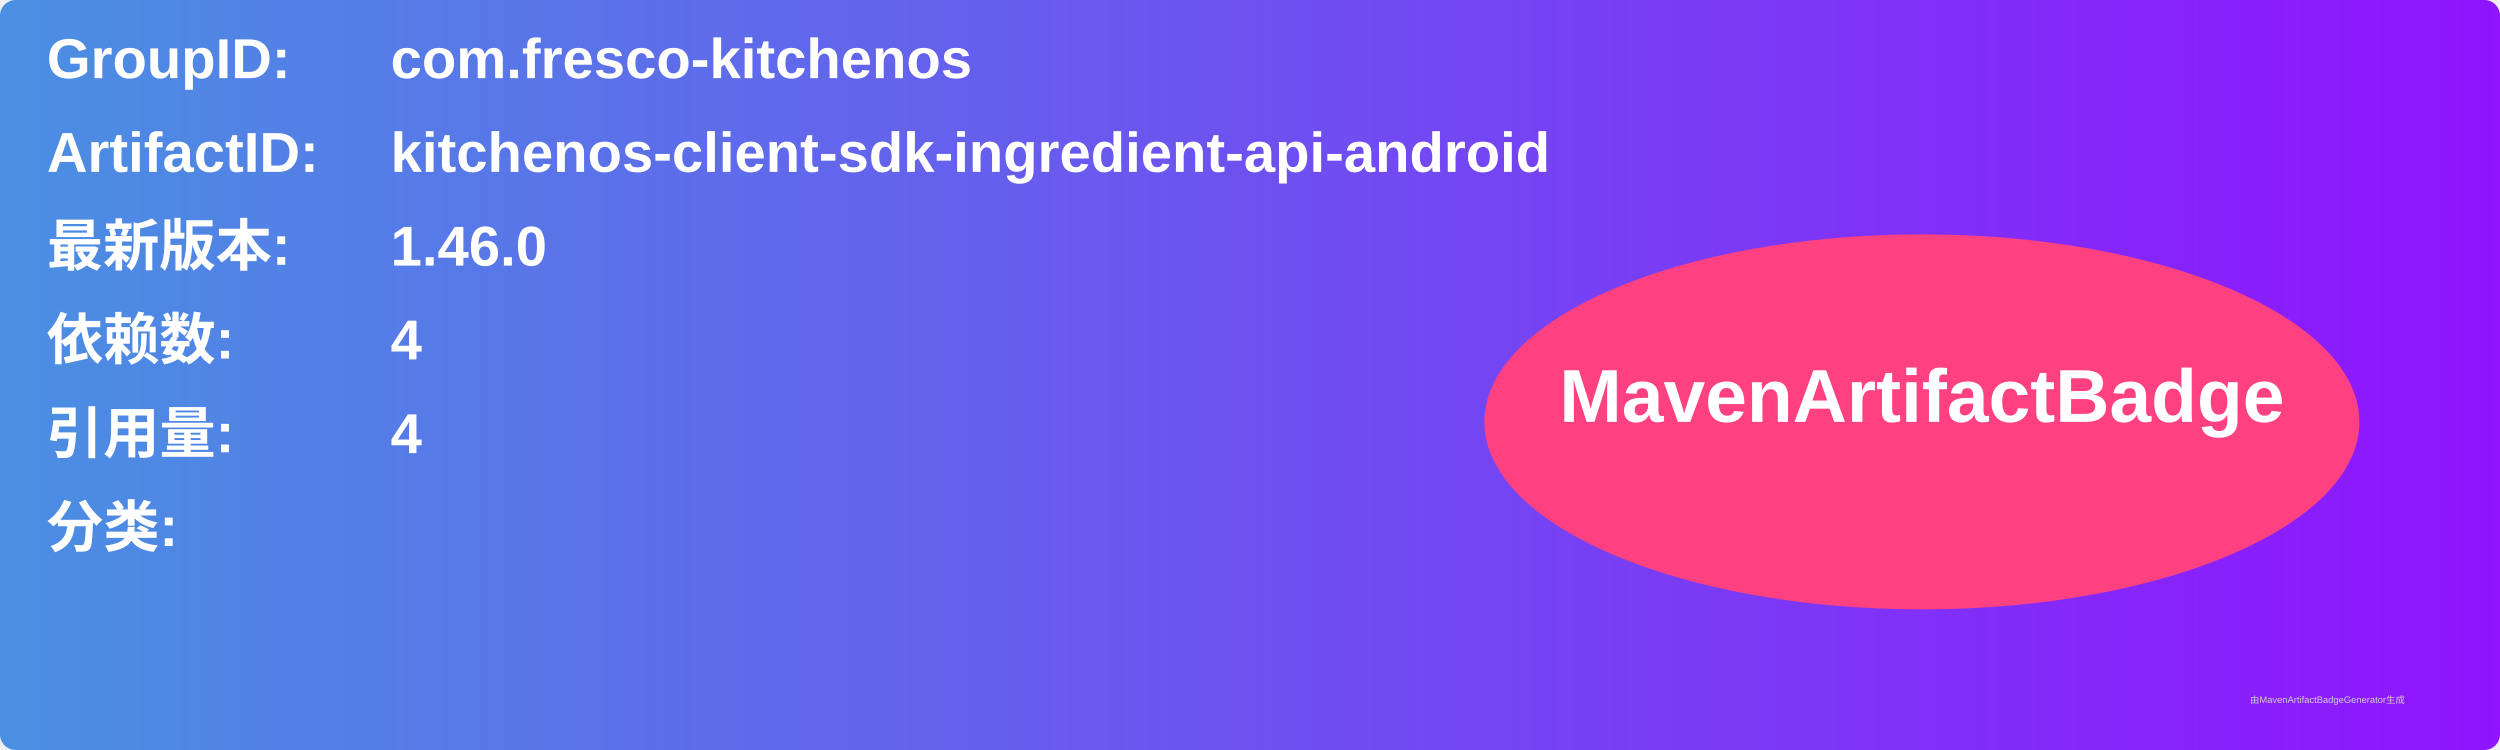
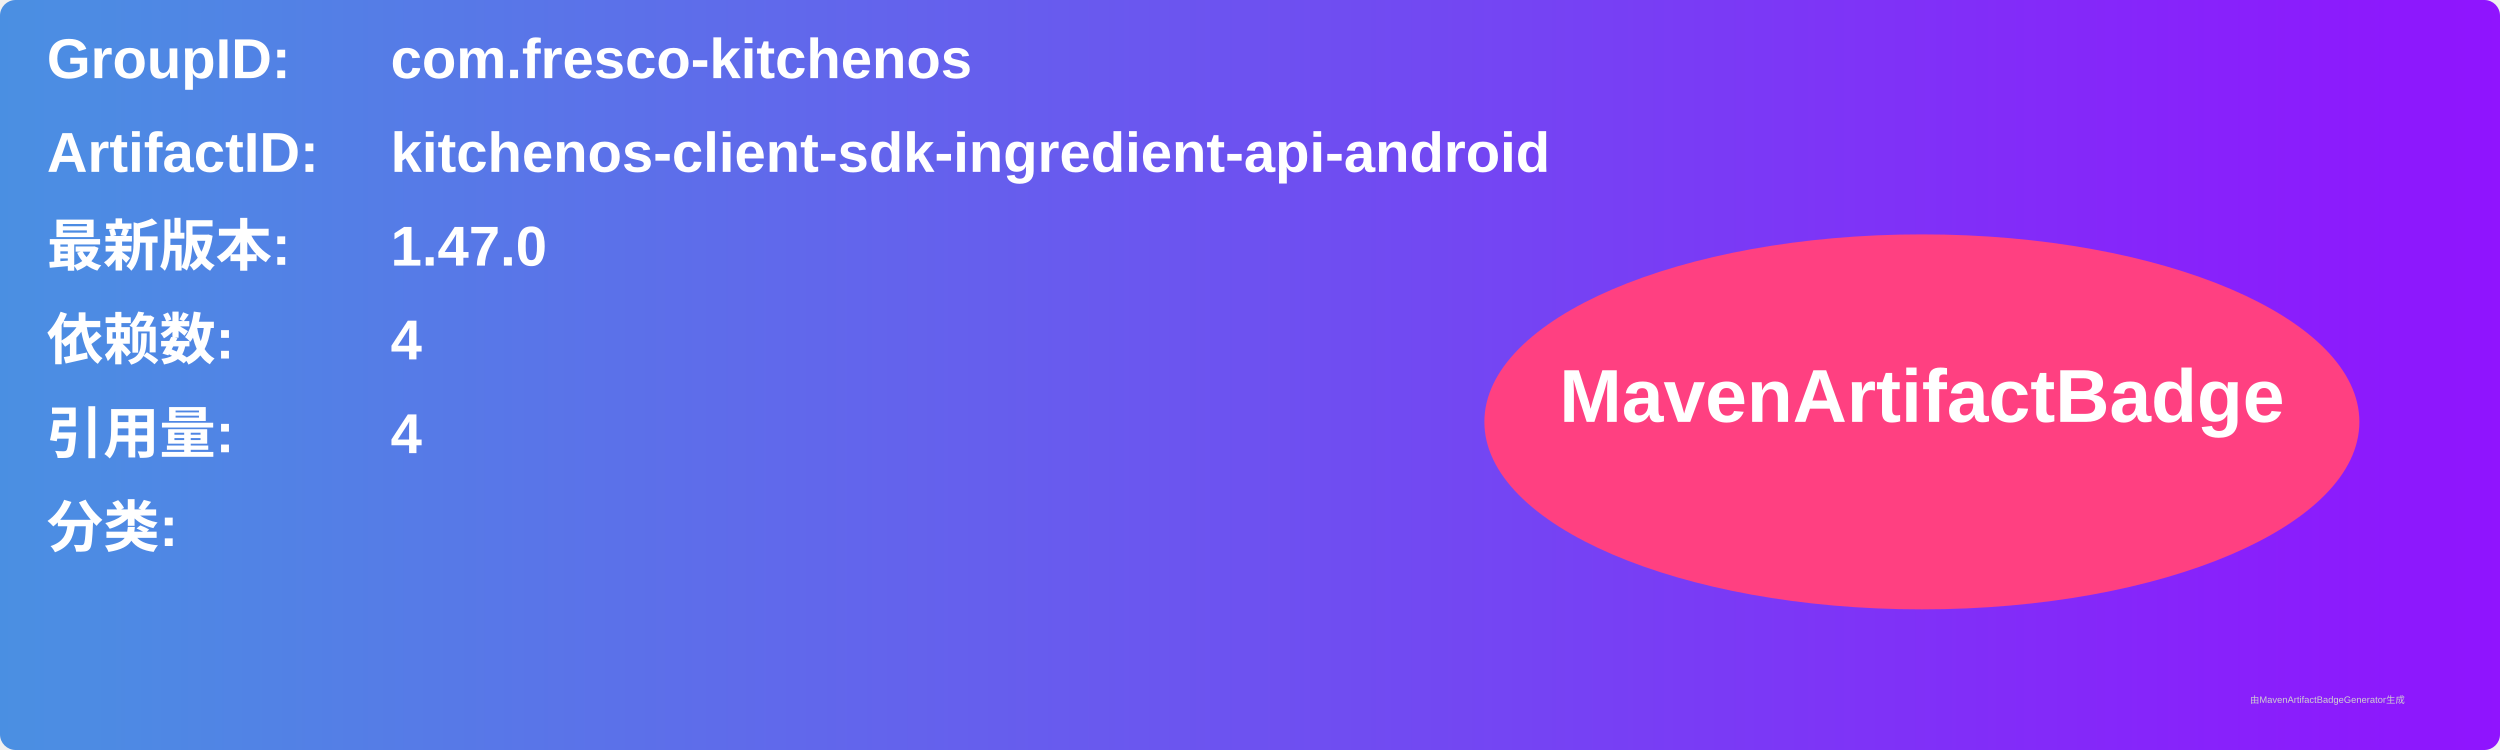
<svg xmlns="http://www.w3.org/2000/svg" width="800" height="240" viewBox="0 0 800 240">
  <linearGradient id="grad" x1="0%" y1="0%" x2="100%" y2="0%">
    <stop offset="0%" stop-color="#4a90e2" />
    <stop offset="100%" stop-color="#9013fe" />
  </linearGradient>
  <rect width="100%" height="100%" rx="5" ry="5" fill="url(#grad)" />
  <g transform="translate(15, 15)">
    <text x="0" y="10" font-family="Arial" font-size="18" fill="white" font-weight="bold" width="260">GroupID:</text>
    <text x="110" y="10" font-family="Arial" font-size="18" fill="white" font-weight="bold" width="460">com.fresco-kitchenos</text>
    <text x="0" y="40" font-family="Arial" font-size="18" fill="white" font-weight="bold" width="260">ArtifactID:</text>
    <text x="110" y="40" font-family="Arial" font-size="18" fill="white" font-weight="bold" width="460">kitchenos-client-sdk-ingredient-api-android</text>
    <text x="0" y="70" font-family="Arial" font-size="18" fill="white" font-weight="bold">最新版本:</text>
    <text x="110" y="70" font-family="Arial" font-size="18" fill="white" font-weight="bold">
-       <tspan font-weight="bold">1.46.0</tspan>
+       <tspan font-weight="bold">1.47.0</tspan>
    </text>
    <text x="0" y="100" font-family="Arial" font-size="18" fill="white" font-weight="bold">依赖数: </text>
    <text x="110" y="100" font-family="Arial" font-size="18" fill="white">
      <tspan font-weight="bold">4</tspan>
    </text>
    <text x="0" y="130" font-family="Arial" font-size="18" fill="white" font-weight="bold">引用量: </text>
    <text x="110" y="130" font-family="Arial" font-size="18" fill="white">
      <tspan font-weight="bold">4</tspan>
    </text>
    <text x="0" y="160" font-family="Arial" font-size="18" fill="white" font-weight="bold">分类:</text>
    <text x="10" y="190" font-family="Arial" font-size="10" fill="white">
      <tspan font-weight="bold" />
    </text>
    <ellipse cx="600" cy="120" rx="140" ry="60" fill="#ff4081" />
    <text x="600" y="120" text-anchor="middle" font-family="Arial" font-size="24" fill="white" font-weight="bold">MavenArtifactBadge</text>
  </g>
  <text x="720" y="225" font-family="Arial" font-size="3" fill="#d0d0d0">由MavenArtifactBadgeGenerator生成</text>
</svg>
